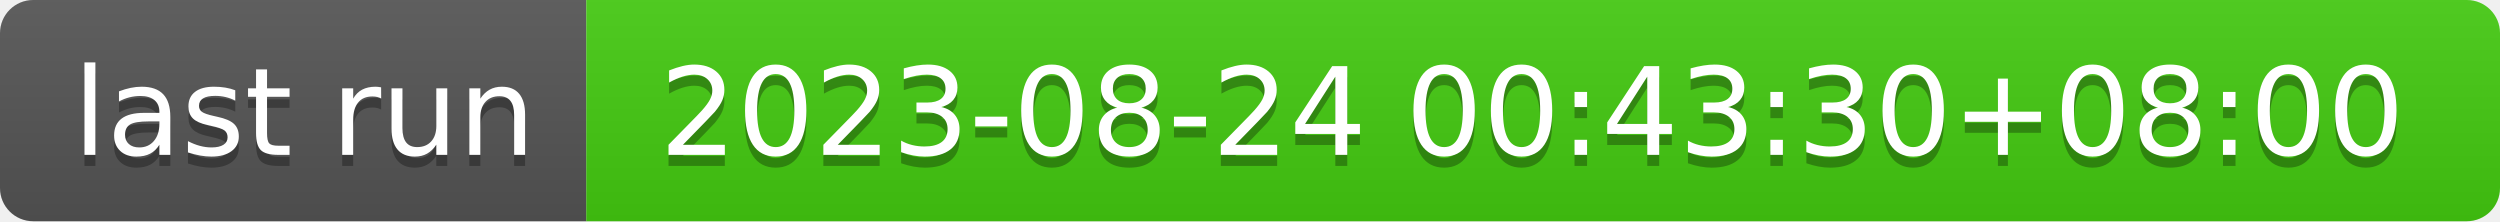
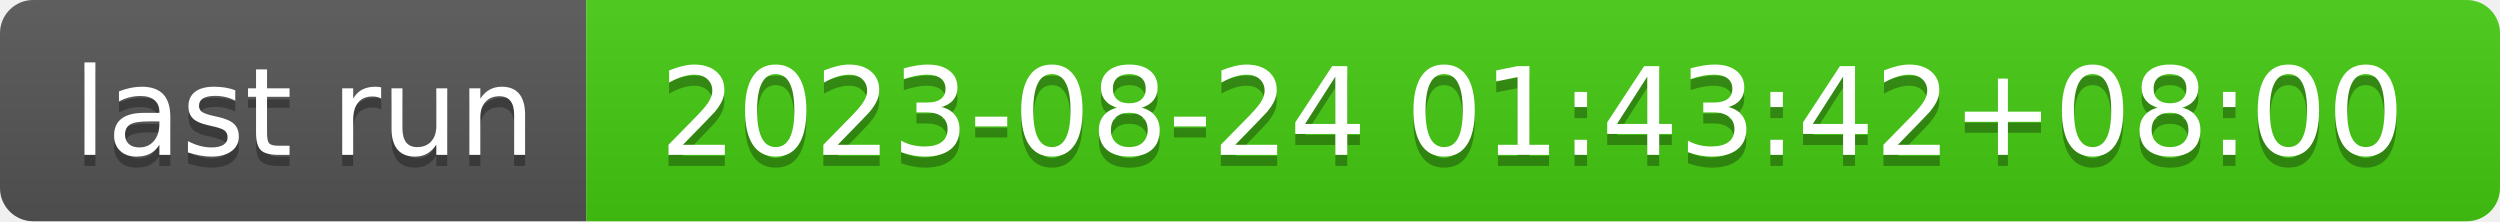
- <svg xmlns="http://www.w3.org/2000/svg" width="226" height="20" role="img" aria-label="last run: 2023-08-24 00:43:30+08:00">
+ <svg xmlns="http://www.w3.org/2000/svg" width="226" height="20" role="img" aria-label="last run: 2023-08-24 01:43:42+08:00">
  <linearGradient id="s" x2="0" y2="100%">
    <stop offset="0" stop-color="#bbb" stop-opacity=".1" />
    <stop offset="1" stop-opacity=".1" />
  </linearGradient>
  <clipPath id="r">
    <rect width="226" height="20" rx="3" fill="#fff" />
  </clipPath>
  <g clip-path="url(#r)">
    <rect width="53" height="20" fill="#555" />
    <rect x="53" width="173" height="20" fill="#4c1" />
    <rect width="226" height="20" fill="url(#s)" />
  </g>
  <g fill="#fff" text-anchor="middle" font-family="Verdana,Geneva,DejaVu Sans,sans-serif" text-rendering="geometricPrecision" font-size="110">
    <text aria-hidden="true" x="275" y="150" fill="#010101" fill-opacity=".3" transform="scale(.1)" textLength="430">last run</text>
    <text x="275" y="140" transform="scale(.1)" fill="#fff" textLength="430">last run</text>
-     <text aria-hidden="true" x="1385" y="150" fill="#010101" fill-opacity=".3" transform="scale(.1)" textLength="1630">2023-08-24 00:43:30+08:00</text>
-     <text x="1385" y="140" transform="scale(.1)" fill="#fff" textLength="1630">2023-08-24 00:43:30+08:00</text>
+     <text aria-hidden="true" x="1385" y="150" fill="#010101" fill-opacity=".3" transform="scale(.1)" textLength="1630">2023-08-24 01:43:42+08:00</text>
+     <text x="1385" y="140" transform="scale(.1)" fill="#fff" textLength="1630">2023-08-24 01:43:42+08:00</text>
  </g>
</svg>
